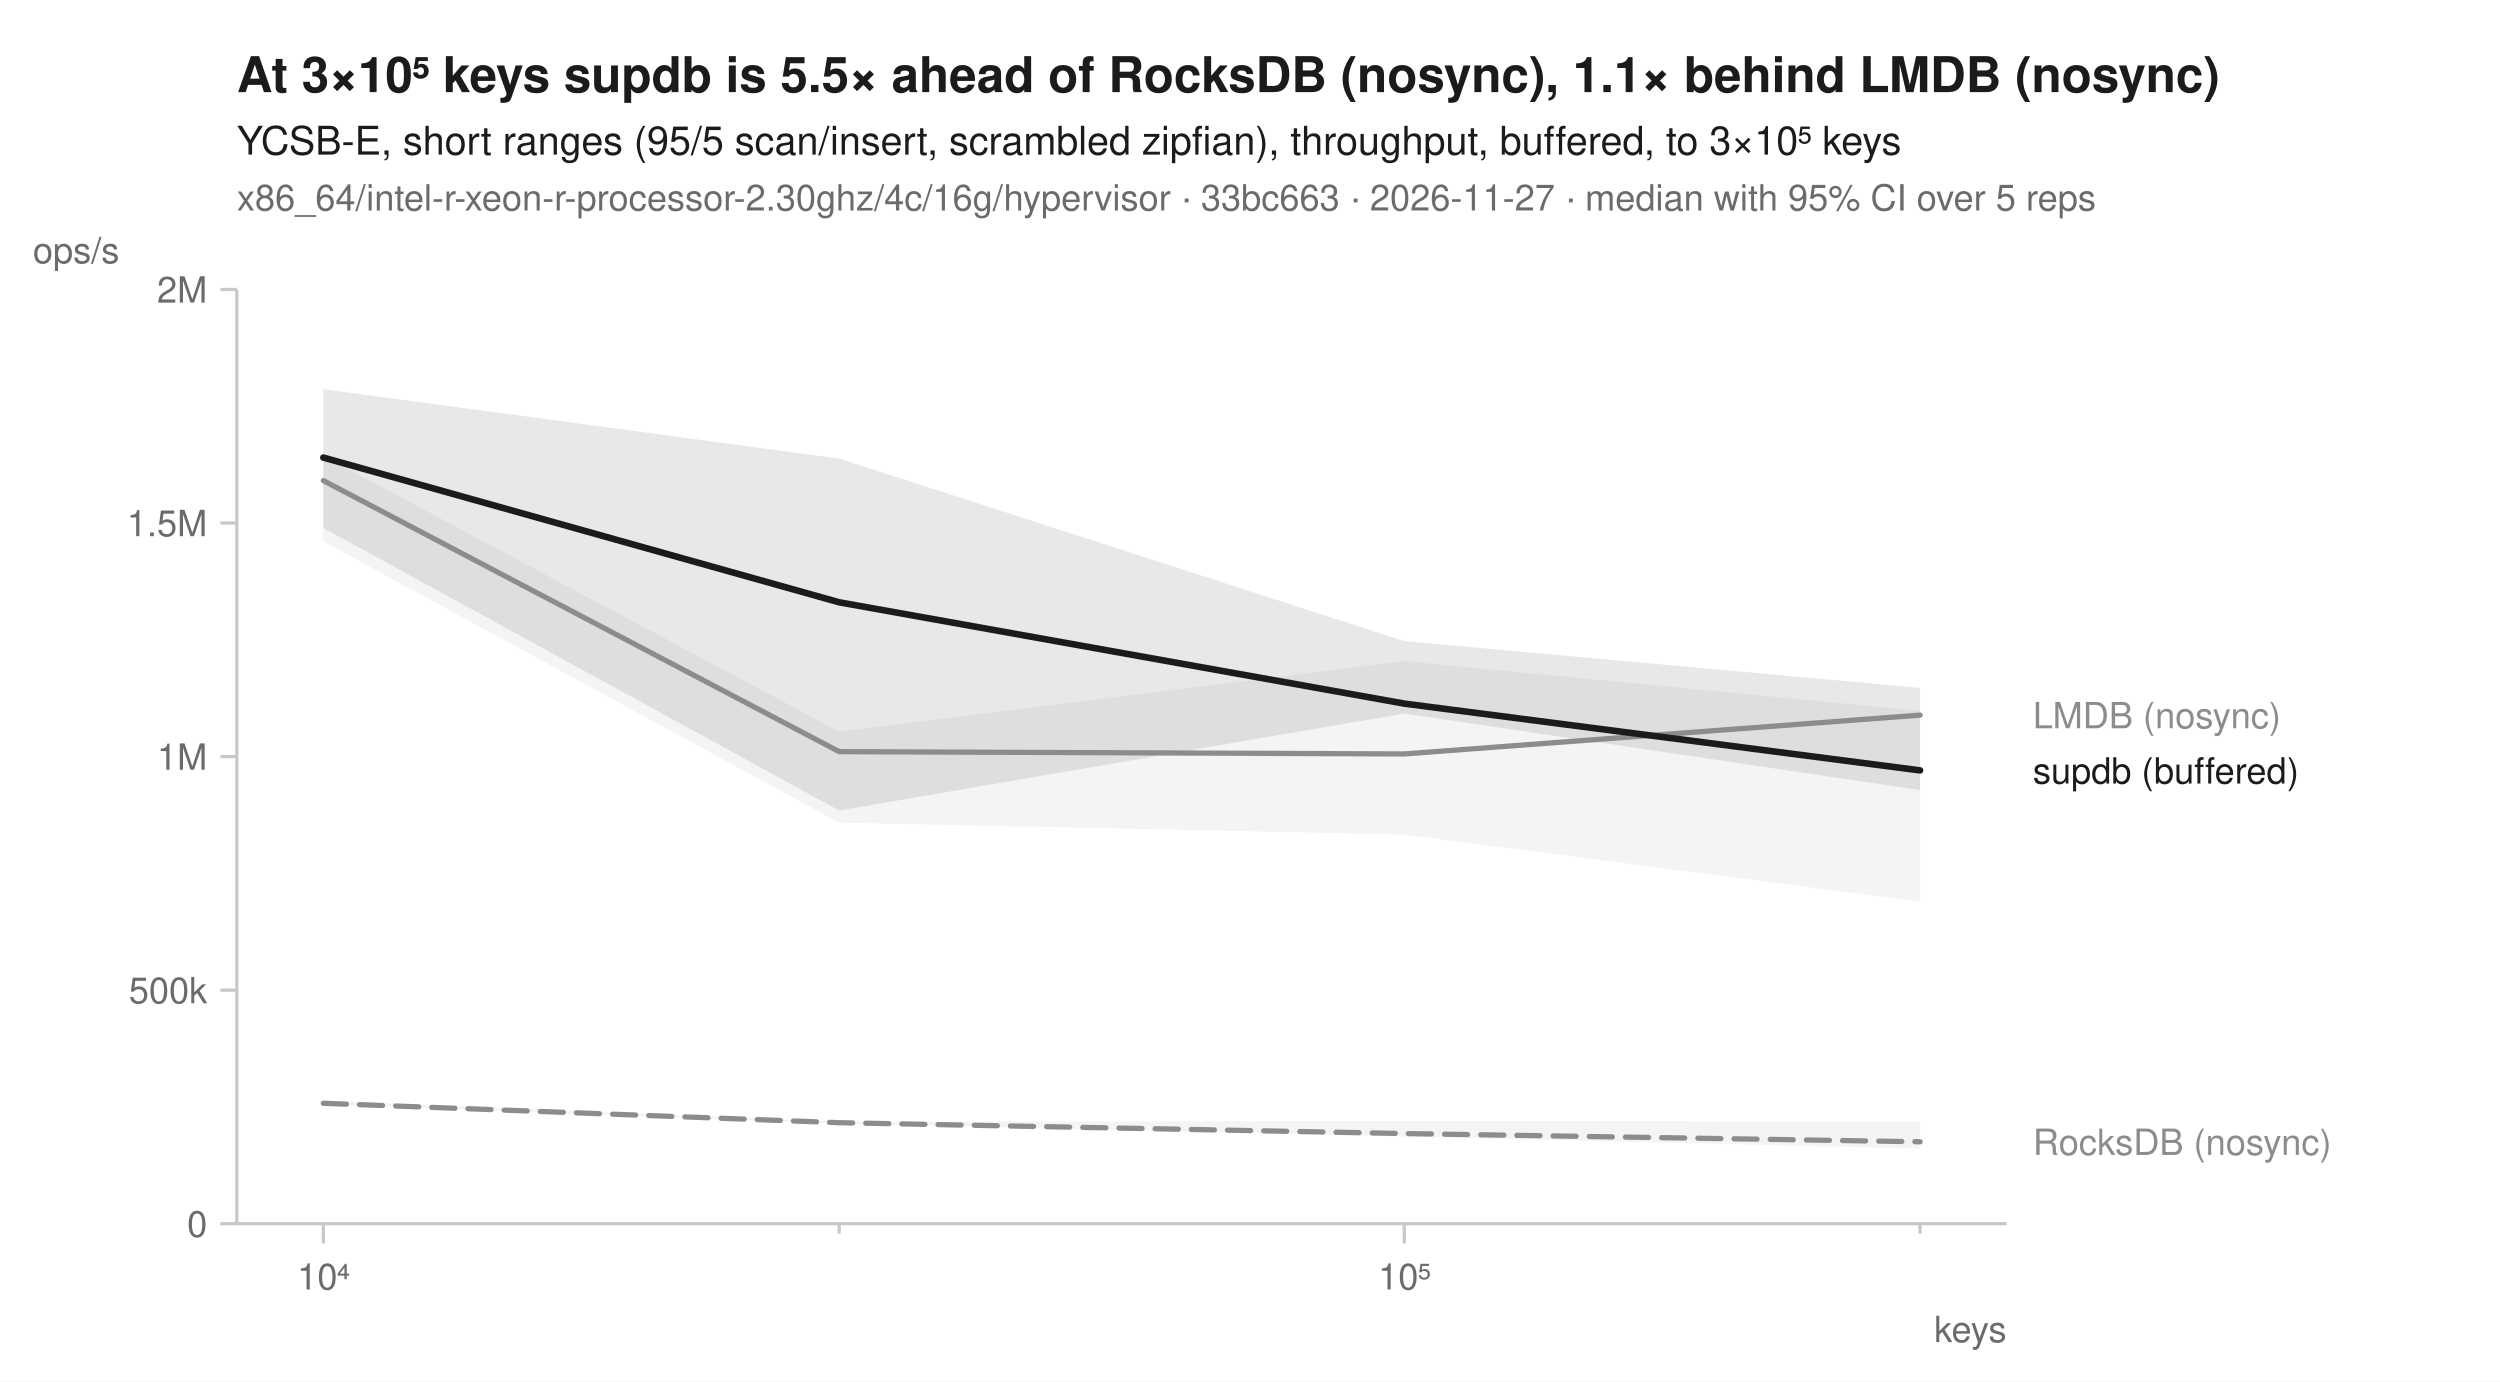
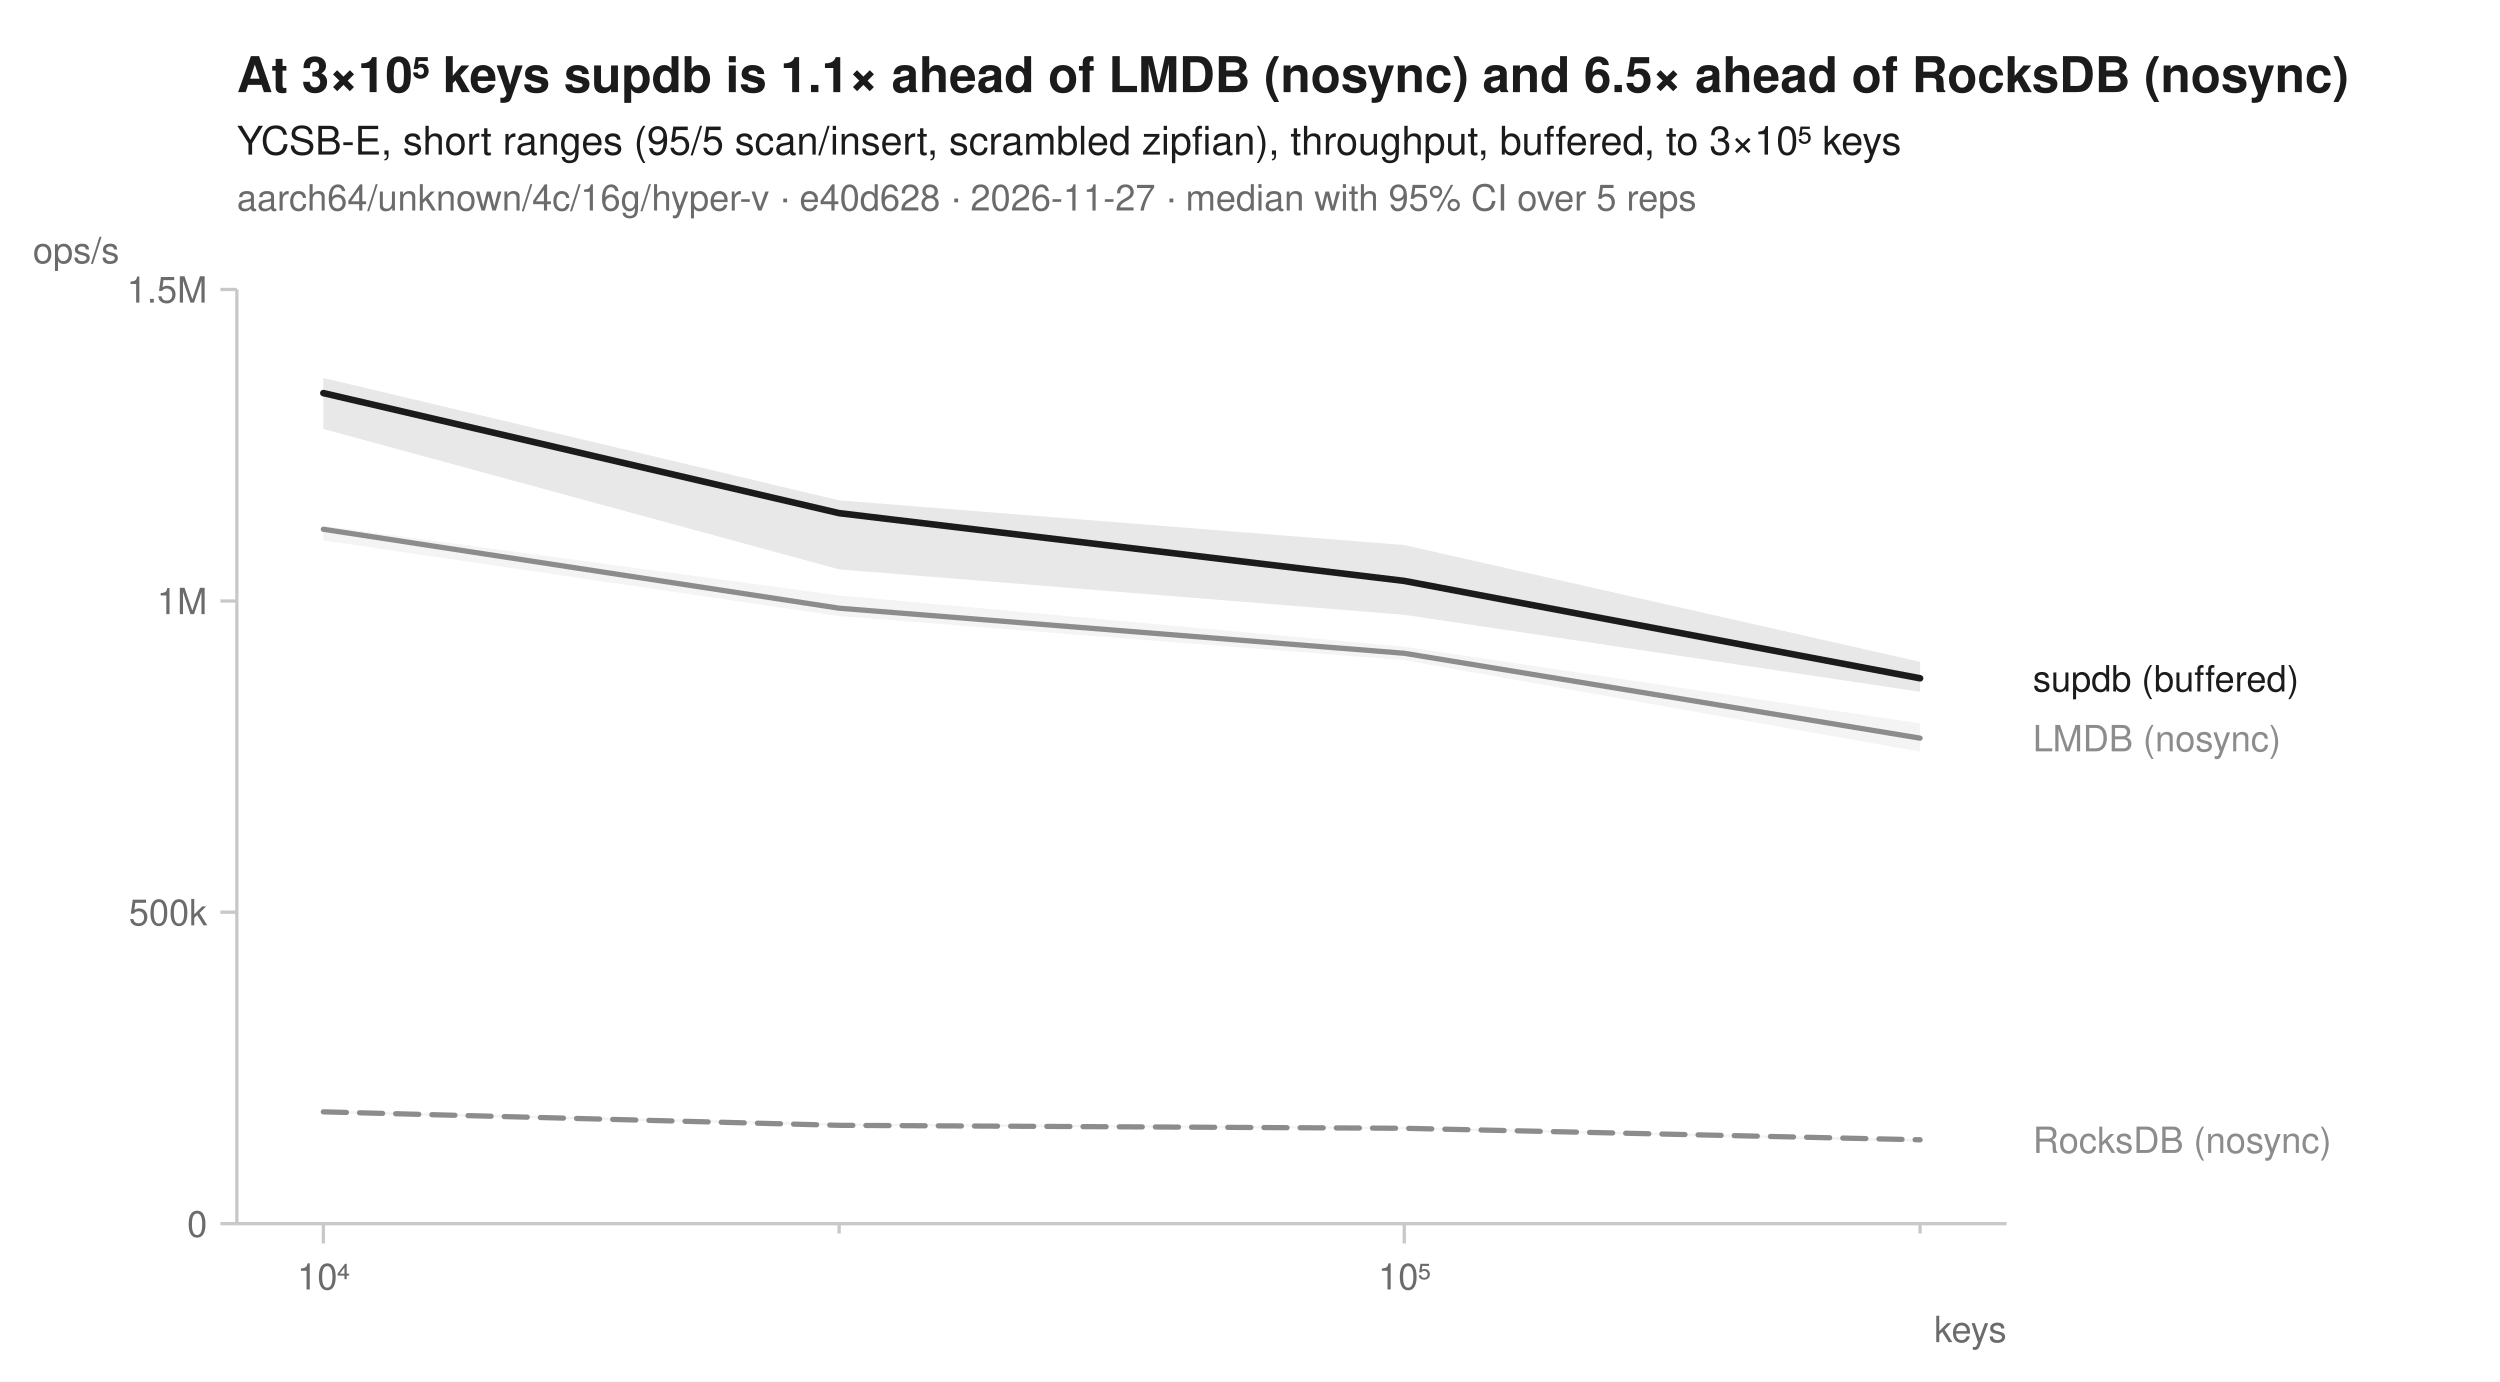
<svg xmlns="http://www.w3.org/2000/svg" width="760" height="420" viewBox="0 0 760 420" font-family="-apple-system, BlinkMacSystemFont, 'Segoe UI', Helvetica, Arial, sans-serif" fill="#1b1b1b">
  <rect width="760" height="420" fill="white" />
-   <text x="72" y="28" font-size="15" font-weight="600">At 3×10⁵ keys supdb is 5.5× ahead of RocksDB (nosync), 1.1× behind LMDB (nosync)</text>
+   <text x="72" y="28" font-size="15" font-weight="600">At 3×10⁵ keys supdb is 1.1× ahead of LMDB (nosync) and 6.5× ahead of RocksDB (nosync)</text>
  <text x="72" y="47" font-size="12">YCSB-E, short ranges (95/5 scan/insert, scrambled zipfian), throughput, buffered, to 3×10⁵ keys</text>
-   <text x="72" y="64" font-size="11" fill="#6b6b6b">x86_64/intel-r-xeon-r-processor-2.30ghz/4c/16g/hypervisor · 33bc663 · 2026-11-27 · median with 95% CI over 5 reps</text>
+   <text x="72" y="64" font-size="11" fill="#6b6b6b">aarch64/unknown/4c/16g/hyper-v · e40d628 · 2026-11-27 · median with 95% CI over 5 reps</text>
  <line x1="72" y1="372" x2="610" y2="372" stroke="#c8c8c8" stroke-width="1" />
  <line x1="72" y1="88" x2="72" y2="372" stroke="#c8c8c8" stroke-width="1" />
  <line x1="98.3" y1="372" x2="98.3" y2="378" stroke="#c8c8c8" stroke-width="1" />
  <text x="98.3" y="392" font-size="11" text-anchor="middle" fill="#6b6b6b">10⁴</text>
  <line x1="255.1" y1="372" x2="255.1" y2="375" stroke="#c8c8c8" stroke-width="1" />
  <line x1="426.9" y1="372" x2="426.9" y2="378" stroke="#c8c8c8" stroke-width="1" />
  <text x="426.9" y="392" font-size="11" text-anchor="middle" fill="#6b6b6b">10⁵</text>
  <line x1="583.7" y1="372" x2="583.7" y2="375" stroke="#c8c8c8" stroke-width="1" />
  <text x="610" y="408" font-size="11" text-anchor="end" fill="#6b6b6b">keys</text>
  <line x1="67" y1="372.0" x2="72" y2="372.0" stroke="#c8c8c8" stroke-width="1" />
  <text x="63" y="376.0" font-size="11" text-anchor="end" fill="#6b6b6b">0</text>
-   <line x1="67" y1="301.0" x2="72" y2="301.0" stroke="#c8c8c8" stroke-width="1" />
-   <text x="63" y="305.0" font-size="11" text-anchor="end" fill="#6b6b6b">500k</text>
-   <line x1="67" y1="230.0" x2="72" y2="230.0" stroke="#c8c8c8" stroke-width="1" />
-   <text x="63" y="234.0" font-size="11" text-anchor="end" fill="#6b6b6b">1M</text>
-   <line x1="67" y1="159.0" x2="72" y2="159.0" stroke="#c8c8c8" stroke-width="1" />
-   <text x="63" y="163.0" font-size="11" text-anchor="end" fill="#6b6b6b">1.5M</text>
+   <line x1="67" y1="277.3" x2="72" y2="277.3" stroke="#c8c8c8" stroke-width="1" />
+   <text x="63" y="281.3" font-size="11" text-anchor="end" fill="#6b6b6b">500k</text>
+   <line x1="67" y1="182.7" x2="72" y2="182.7" stroke="#c8c8c8" stroke-width="1" />
+   <text x="63" y="186.7" font-size="11" text-anchor="end" fill="#6b6b6b">1M</text>
  <line x1="67" y1="88.0" x2="72" y2="88.0" stroke="#c8c8c8" stroke-width="1" />
-   <text x="63" y="92.0" font-size="11" text-anchor="end" fill="#6b6b6b">2M</text>
+   <text x="63" y="92.0" font-size="11" text-anchor="end" fill="#6b6b6b">1.5M</text>
  <text x="10" y="80" font-size="11" text-anchor="start" fill="#6b6b6b">ops/s</text>
-   <path d="M98.3,334.6 L255.1,341.0 L426.9,340.8 L583.7,340.9 L583.7,349.2 L426.9,345.5 L255.1,341.6 L98.3,335.7 Z" fill="#8c8c8c" fill-opacity="0.10" />
-   <path d="M98.3,138.6 L255.1,222.4 L426.9,201.0 L583.7,216.1 L583.7,274.1 L426.9,253.7 L255.1,250.1 L98.3,164.6 Z" fill="#8c8c8c" fill-opacity="0.10" />
-   <path d="M98.3,118.3 L255.1,139.4 L426.9,194.9 L583.7,209.1 L583.7,240.2 L426.9,216.9 L255.1,246.4 L98.3,160.5 Z" fill="#1b1b1b" fill-opacity="0.10" />
-   <path d="M98.3,335.4 L255.1,341.3 L426.9,344.6 L583.7,347.1 " fill="none" stroke="#8c8c8c" stroke-width="1.6" stroke-linejoin="round" stroke-linecap="round" stroke-dasharray="7,4" />
-   <path d="M98.3,146.1 L255.1,228.5 L426.9,229.2 L583.7,217.4 " fill="none" stroke="#8c8c8c" stroke-width="1.6" stroke-linejoin="round" stroke-linecap="round" />
-   <path d="M98.3,139.1 L255.1,183.1 L426.9,213.9 L583.7,234.2 " fill="none" stroke="#1b1b1b" stroke-width="2" stroke-linejoin="round" stroke-linecap="round" />
-   <text x="618.0" y="221.4" font-size="11" fill="#8c8c8c">LMDB (nosync)</text>
-   <text x="618.0" y="238.2" font-size="11" fill="#1b1b1b">supdb (buffered)</text>
-   <text x="618.0" y="351.1" font-size="11" fill="#8c8c8c">RocksDB (nosync)</text>
+   <path d="M98.3,337.6 L255.1,341.5 L426.9,342.6 L583.7,346.3 L583.7,347.2 L426.9,343.2 L255.1,342.3 L98.3,338.4 Z" fill="#8c8c8c" fill-opacity="0.10" />
+   <path d="M98.3,159.9 L255.1,181.0 L426.9,196.6 L583.7,219.9 L583.7,228.5 L426.9,200.7 L255.1,187.3 L98.3,164.3 Z" fill="#8c8c8c" fill-opacity="0.10" />
+   <path d="M98.3,114.9 L255.1,152.1 L426.9,165.7 L583.7,201.2 L583.7,210.3 L426.9,186.9 L255.1,173.1 L98.3,130.4 Z" fill="#1b1b1b" fill-opacity="0.10" />
+   <path d="M98.3,338.0 L255.1,342.1 L426.9,343.0 L583.7,346.5 " fill="none" stroke="#8c8c8c" stroke-width="1.6" stroke-linejoin="round" stroke-linecap="round" stroke-dasharray="7,4" />
+   <path d="M98.3,160.9 L255.1,184.9 L426.9,198.6 L583.7,224.4 " fill="none" stroke="#8c8c8c" stroke-width="1.6" stroke-linejoin="round" stroke-linecap="round" />
+   <path d="M98.3,119.5 L255.1,156.0 L426.9,176.6 L583.7,206.2 " fill="none" stroke="#1b1b1b" stroke-width="2" stroke-linejoin="round" stroke-linecap="round" />
+   <text x="618.0" y="210.2" font-size="11" fill="#1b1b1b">supdb (buffered)</text>
+   <text x="618.0" y="228.4" font-size="11" fill="#8c8c8c">LMDB (nosync)</text>
+   <text x="618.0" y="350.5" font-size="11" fill="#8c8c8c">RocksDB (nosync)</text>
</svg>
